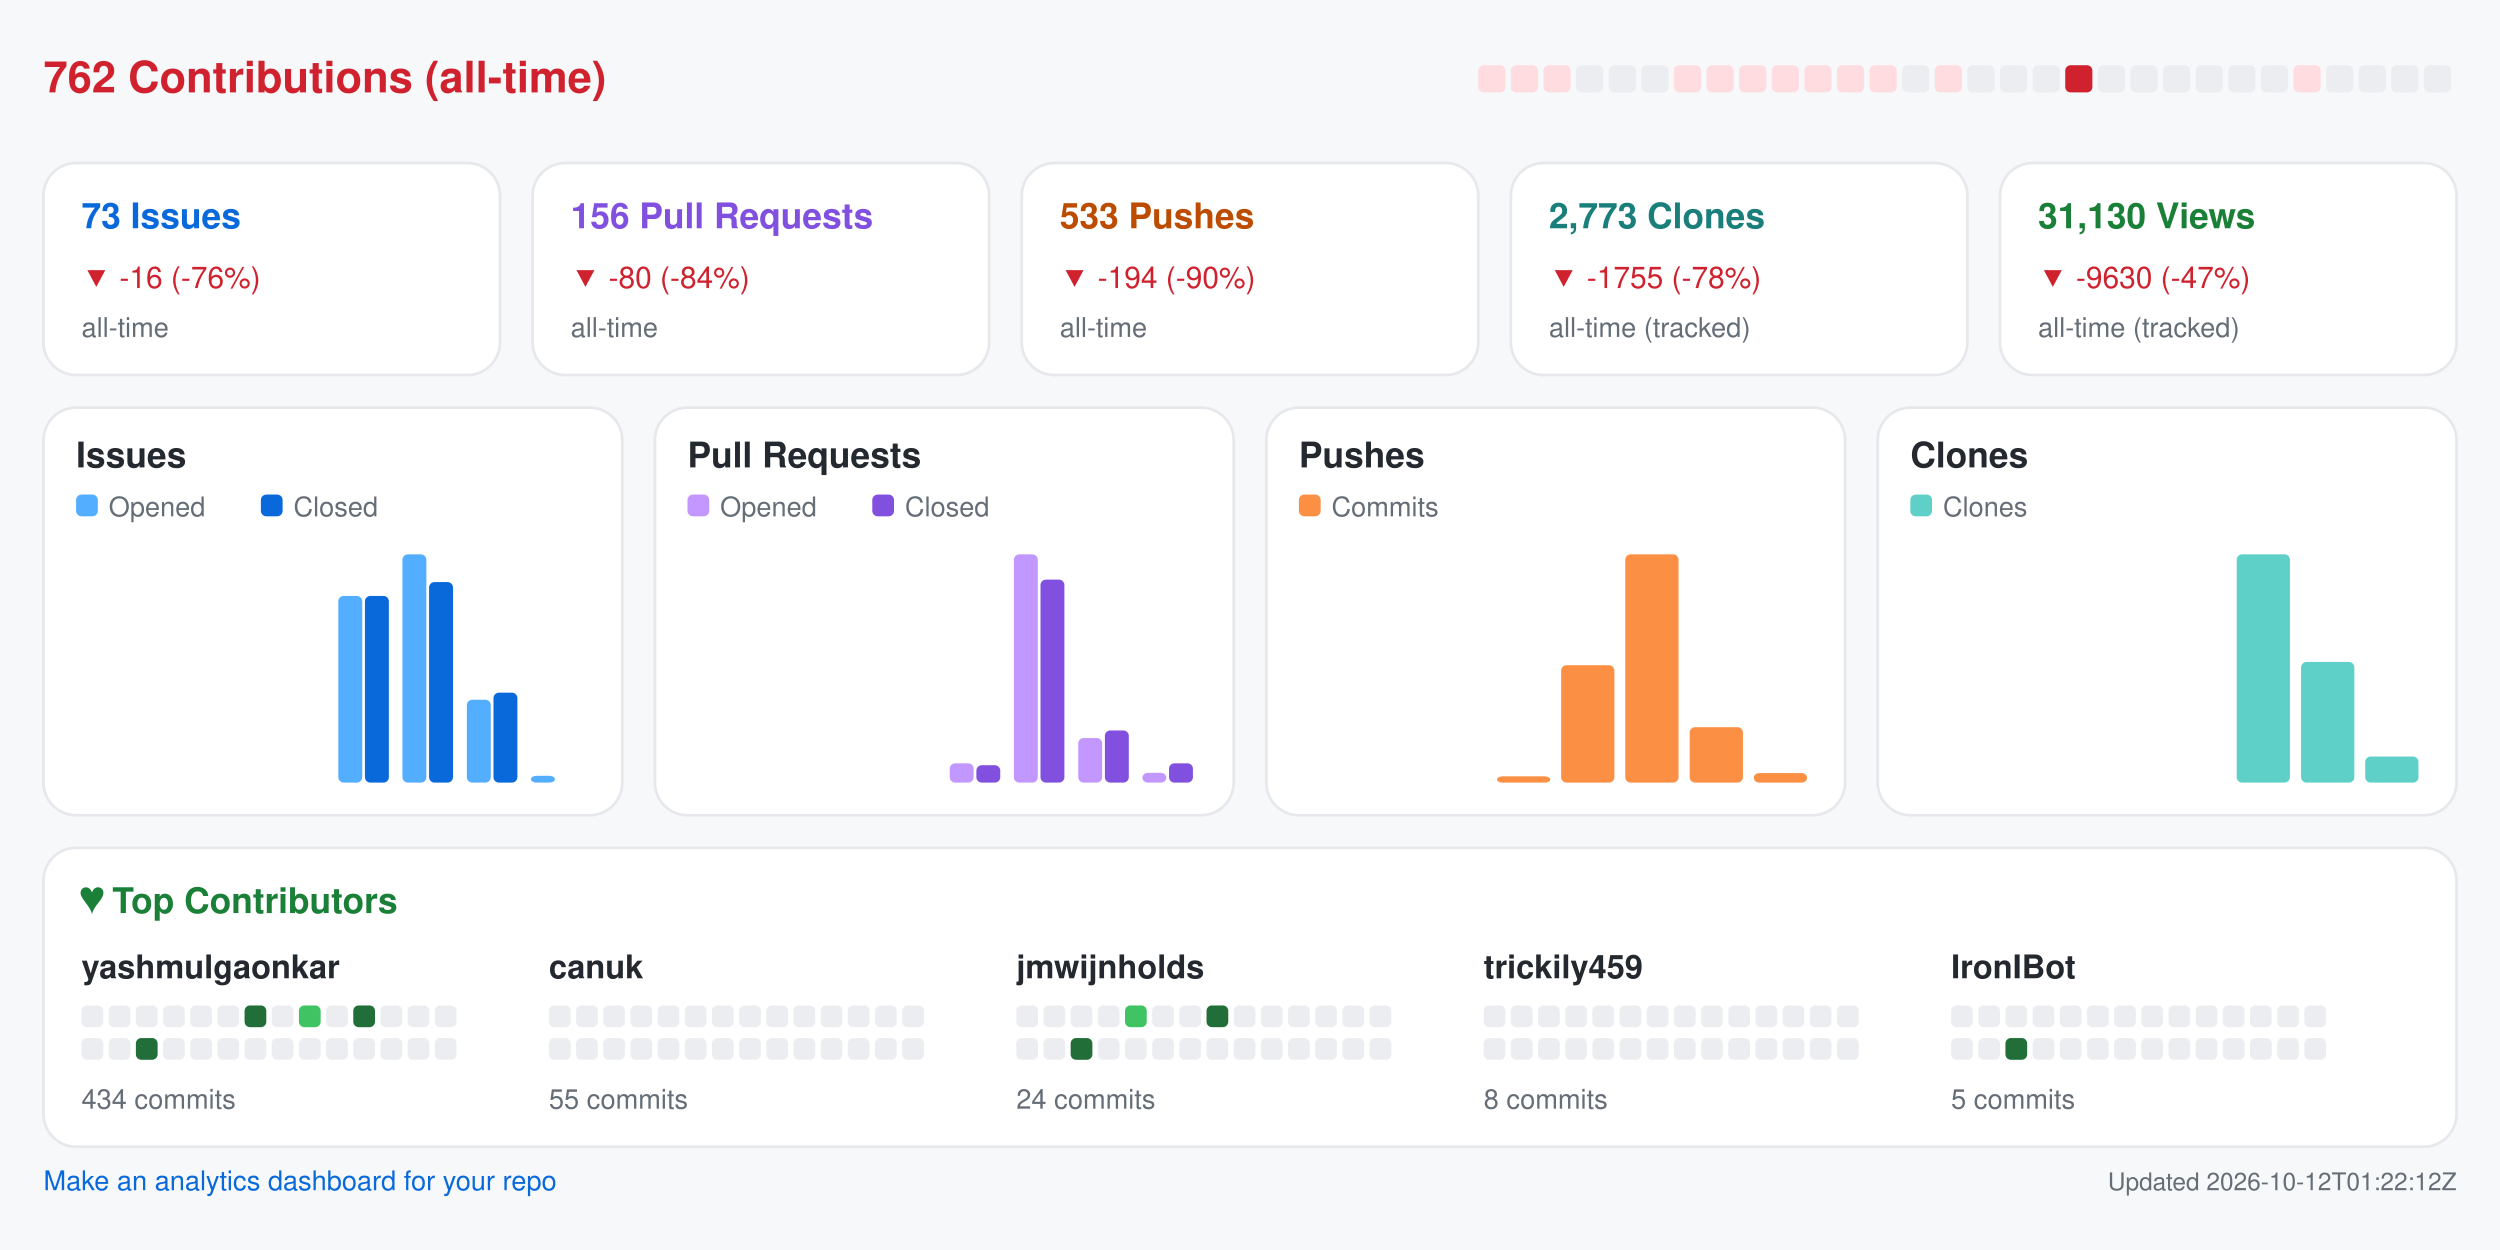
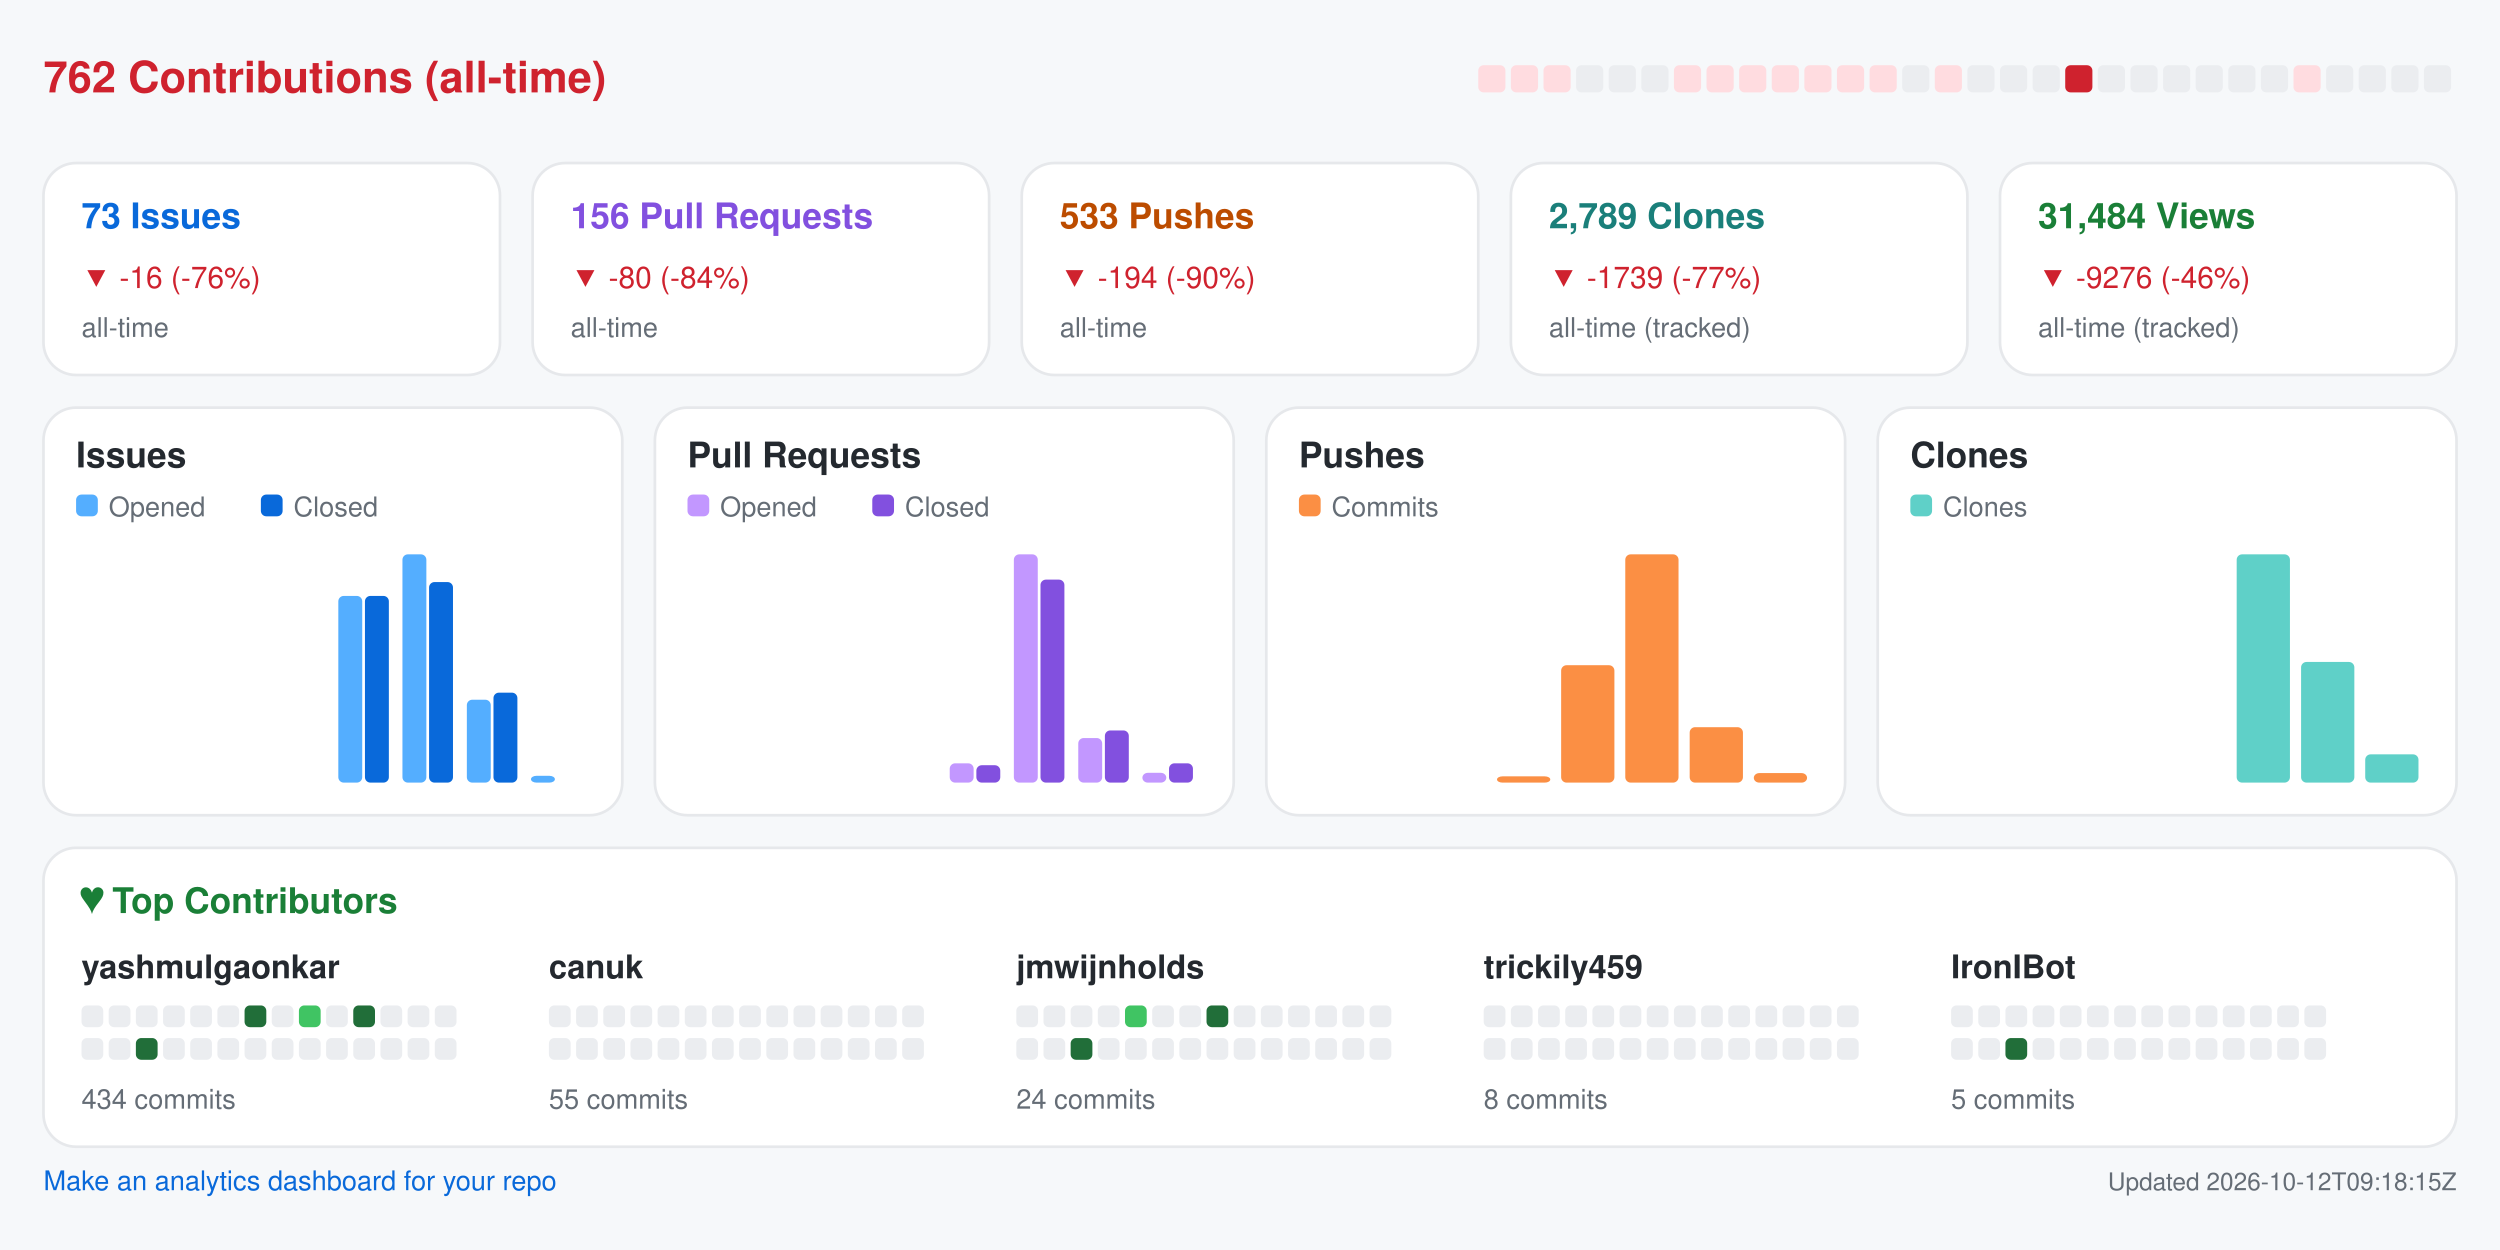
<svg xmlns="http://www.w3.org/2000/svg" width="920" height="460" viewBox="0 0 920 460" role="img" aria-label="Repository analytics for yashmulgaonkar/FlightScnr_Pi">
  <rect x="0.0" y="0.0" width="920.0" height="460.0" rx="0" fill="#f6f8fa" />
  <text x="16.0" y="34.0" fill="#cf222e" font-size="16" font-family="-apple-system,BlinkMacSystemFont,Segoe UI,Helvetica,Arial,sans-serif" font-weight="600" text-anchor="start">762 Contributions (all-time)</text>
  <rect x="544.0" y="24.0" width="10.0" height="10.0" rx="2" fill="#ffdce0" />
  <rect x="556.0" y="24.0" width="10.0" height="10.0" rx="2" fill="#ffdce0" />
  <rect x="568.0" y="24.0" width="10.0" height="10.0" rx="2" fill="#ffdce0" />
  <rect x="580.0" y="24.0" width="10.0" height="10.0" rx="2" fill="#ebedf0" />
  <rect x="592.0" y="24.0" width="10.0" height="10.0" rx="2" fill="#ebedf0" />
  <rect x="604.0" y="24.0" width="10.0" height="10.0" rx="2" fill="#ebedf0" />
  <rect x="616.0" y="24.0" width="10.0" height="10.0" rx="2" fill="#ffdce0" />
  <rect x="628.0" y="24.0" width="10.0" height="10.0" rx="2" fill="#ffdce0" />
  <rect x="640.0" y="24.0" width="10.0" height="10.0" rx="2" fill="#ffdce0" />
  <rect x="652.0" y="24.0" width="10.0" height="10.0" rx="2" fill="#ffdce0" />
  <rect x="664.0" y="24.0" width="10.0" height="10.0" rx="2" fill="#ffdce0" />
  <rect x="676.0" y="24.0" width="10.0" height="10.0" rx="2" fill="#ffdce0" />
  <rect x="688.0" y="24.0" width="10.0" height="10.0" rx="2" fill="#ffdce0" />
  <rect x="700.0" y="24.0" width="10.0" height="10.0" rx="2" fill="#ebedf0" />
  <rect x="712.0" y="24.0" width="10.0" height="10.0" rx="2" fill="#ffdce0" />
  <rect x="724.0" y="24.0" width="10.0" height="10.0" rx="2" fill="#ebedf0" />
  <rect x="736.0" y="24.0" width="10.0" height="10.0" rx="2" fill="#ebedf0" />
  <rect x="748.0" y="24.0" width="10.0" height="10.0" rx="2" fill="#ebedf0" />
  <rect x="760.0" y="24.0" width="10.0" height="10.0" rx="2" fill="#cf222e" />
  <rect x="772.0" y="24.0" width="10.0" height="10.0" rx="2" fill="#ebedf0" />
  <rect x="784.0" y="24.0" width="10.0" height="10.0" rx="2" fill="#ebedf0" />
  <rect x="796.0" y="24.0" width="10.0" height="10.0" rx="2" fill="#ebedf0" />
  <rect x="808.0" y="24.0" width="10.0" height="10.0" rx="2" fill="#ebedf0" />
  <rect x="820.0" y="24.0" width="10.0" height="10.0" rx="2" fill="#ebedf0" />
  <rect x="832.0" y="24.0" width="10.0" height="10.0" rx="2" fill="#ebedf0" />
  <rect x="844.0" y="24.0" width="10.0" height="10.0" rx="2" fill="#ffdce0" />
  <rect x="856.0" y="24.0" width="10.0" height="10.0" rx="2" fill="#ebedf0" />
  <rect x="868.0" y="24.0" width="10.0" height="10.0" rx="2" fill="#ebedf0" />
  <rect x="880.0" y="24.0" width="10.0" height="10.0" rx="2" fill="#ebedf0" />
  <rect x="892.0" y="24.0" width="10.0" height="10.0" rx="2" fill="#ebedf0" />
  <rect x="16.0" y="60.0" width="168.0" height="78.0" rx="12" fill="#ffffff" stroke="#e6e8eb" />
  <text x="30.0" y="84.0" fill="#0969da" font-size="13" font-family="-apple-system,BlinkMacSystemFont,Segoe UI,Helvetica,Arial,sans-serif" font-weight="600" text-anchor="start">73 Issues</text>
  <text x="30.0" y="106.0" fill="#cf222e" font-size="11" font-family="-apple-system,BlinkMacSystemFont,Segoe UI,Helvetica,Arial,sans-serif" font-weight="400" text-anchor="start">▼ -16 (-76%)</text>
  <text x="30.0" y="124.0" fill="#656d76" font-size="10" font-family="-apple-system,BlinkMacSystemFont,Segoe UI,Helvetica,Arial,sans-serif" font-weight="400" text-anchor="start">all-time</text>
  <rect x="196.0" y="60.0" width="168.0" height="78.0" rx="12" fill="#ffffff" stroke="#e6e8eb" />
  <text x="210.0" y="84.0" fill="#8250df" font-size="13" font-family="-apple-system,BlinkMacSystemFont,Segoe UI,Helvetica,Arial,sans-serif" font-weight="600" text-anchor="start">156 Pull Requests</text>
  <text x="210.0" y="106.0" fill="#cf222e" font-size="11" font-family="-apple-system,BlinkMacSystemFont,Segoe UI,Helvetica,Arial,sans-serif" font-weight="400" text-anchor="start">▼ -80 (-84%)</text>
  <text x="210.0" y="124.0" fill="#656d76" font-size="10" font-family="-apple-system,BlinkMacSystemFont,Segoe UI,Helvetica,Arial,sans-serif" font-weight="400" text-anchor="start">all-time</text>
  <rect x="376.0" y="60.0" width="168.0" height="78.0" rx="12" fill="#ffffff" stroke="#e6e8eb" />
  <text x="390.0" y="84.0" fill="#bc4c00" font-size="13" font-family="-apple-system,BlinkMacSystemFont,Segoe UI,Helvetica,Arial,sans-serif" font-weight="600" text-anchor="start">533 Pushes</text>
  <text x="390.0" y="106.0" fill="#cf222e" font-size="11" font-family="-apple-system,BlinkMacSystemFont,Segoe UI,Helvetica,Arial,sans-serif" font-weight="400" text-anchor="start">▼ -194 (-90%)</text>
  <text x="390.0" y="124.0" fill="#656d76" font-size="10" font-family="-apple-system,BlinkMacSystemFont,Segoe UI,Helvetica,Arial,sans-serif" font-weight="400" text-anchor="start">all-time</text>
  <rect x="556.0" y="60.0" width="168.0" height="78.0" rx="12" fill="#ffffff" stroke="#e6e8eb" />
-   <text x="570.0" y="84.0" fill="#1a7f7a" font-size="13" font-family="-apple-system,BlinkMacSystemFont,Segoe UI,Helvetica,Arial,sans-serif" font-weight="600" text-anchor="start">2,773 Clones</text>
-   <text x="570.0" y="106.0" fill="#cf222e" font-size="11" font-family="-apple-system,BlinkMacSystemFont,Segoe UI,Helvetica,Arial,sans-serif" font-weight="400" text-anchor="start">▼ -1755 (-78%)</text>
+   <text x="570.0" y="84.0" fill="#1a7f7a" font-size="13" font-family="-apple-system,BlinkMacSystemFont,Segoe UI,Helvetica,Arial,sans-serif" font-weight="600" text-anchor="start">2,789 Clones</text>
+   <text x="570.0" y="106.0" fill="#cf222e" font-size="11" font-family="-apple-system,BlinkMacSystemFont,Segoe UI,Helvetica,Arial,sans-serif" font-weight="400" text-anchor="start">▼ -1739 (-77%)</text>
  <text x="570.0" y="124.0" fill="#656d76" font-size="10" font-family="-apple-system,BlinkMacSystemFont,Segoe UI,Helvetica,Arial,sans-serif" font-weight="400" text-anchor="start">all-time (tracked)</text>
  <rect x="736.0" y="60.0" width="168.0" height="78.0" rx="12" fill="#ffffff" stroke="#e6e8eb" />
-   <text x="750.0" y="84.0" fill="#1a7f37" font-size="13" font-family="-apple-system,BlinkMacSystemFont,Segoe UI,Helvetica,Arial,sans-serif" font-weight="600" text-anchor="start">31,130 Views</text>
-   <text x="750.0" y="106.0" fill="#cf222e" font-size="11" font-family="-apple-system,BlinkMacSystemFont,Segoe UI,Helvetica,Arial,sans-serif" font-weight="400" text-anchor="start">▼ -9630 (-47%)</text>
+   <text x="750.0" y="84.0" fill="#1a7f37" font-size="13" font-family="-apple-system,BlinkMacSystemFont,Segoe UI,Helvetica,Arial,sans-serif" font-weight="600" text-anchor="start">31,484 Views</text>
+   <text x="750.0" y="106.0" fill="#cf222e" font-size="11" font-family="-apple-system,BlinkMacSystemFont,Segoe UI,Helvetica,Arial,sans-serif" font-weight="400" text-anchor="start">▼ -9276 (-46%)</text>
  <text x="750.0" y="124.0" fill="#656d76" font-size="10" font-family="-apple-system,BlinkMacSystemFont,Segoe UI,Helvetica,Arial,sans-serif" font-weight="400" text-anchor="start">all-time (tracked)</text>
  <rect x="16.0" y="150.0" width="213.0" height="150.0" rx="12" fill="#ffffff" stroke="#e6e8eb" />
  <text x="28.0" y="172.0" fill="#24292f" font-size="13" font-family="-apple-system,BlinkMacSystemFont,Segoe UI,Helvetica,Arial,sans-serif" font-weight="600" text-anchor="start">Issues</text>
  <rect x="28.0" y="182.0" width="8.0" height="8.0" rx="2" fill="#54aeff" />
  <text x="40.0" y="190.0" fill="#656d76" font-size="10" font-family="-apple-system,BlinkMacSystemFont,Segoe UI,Helvetica,Arial,sans-serif" font-weight="400" text-anchor="start">Opened</text>
  <rect x="96.0" y="182.0" width="8.0" height="8.0" rx="2" fill="#0969da" />
  <text x="108.0" y="190.0" fill="#656d76" font-size="10" font-family="-apple-system,BlinkMacSystemFont,Segoe UI,Helvetica,Arial,sans-serif" font-weight="400" text-anchor="start">Closed</text>
  <rect x="30.0" y="288.0" width="8.8" height="0.0" rx="2" fill="#54aeff" />
  <rect x="39.8" y="288.0" width="8.8" height="0.0" rx="2" fill="#0969da" />
  <rect x="53.6" y="288.0" width="8.8" height="0.0" rx="2" fill="#54aeff" />
  <rect x="63.4" y="288.0" width="8.8" height="0.0" rx="2" fill="#0969da" />
  <rect x="77.2" y="288.0" width="8.8" height="0.0" rx="2" fill="#54aeff" />
  <rect x="87.1" y="288.0" width="8.8" height="0.0" rx="2" fill="#0969da" />
  <rect x="100.9" y="288.0" width="8.8" height="0.0" rx="2" fill="#54aeff" />
  <rect x="110.7" y="288.0" width="8.8" height="0.0" rx="2" fill="#0969da" />
  <rect x="124.5" y="219.3" width="8.8" height="68.7" rx="2" fill="#54aeff" />
  <rect x="134.3" y="219.3" width="8.8" height="68.7" rx="2" fill="#0969da" />
  <rect x="148.1" y="204.0" width="8.8" height="84.0" rx="2" fill="#54aeff" />
  <rect x="157.9" y="214.2" width="8.8" height="73.8" rx="2" fill="#0969da" />
  <rect x="171.8" y="257.5" width="8.8" height="30.5" rx="2" fill="#54aeff" />
  <rect x="181.6" y="254.9" width="8.8" height="33.1" rx="2" fill="#0969da" />
  <rect x="195.4" y="285.5" width="8.8" height="2.5" rx="2" fill="#54aeff" />
  <rect x="205.2" y="288.0" width="8.8" height="0.0" rx="2" fill="#0969da" />
  <rect x="241.0" y="150.0" width="213.0" height="150.0" rx="12" fill="#ffffff" stroke="#e6e8eb" />
  <text x="253.0" y="172.0" fill="#24292f" font-size="13" font-family="-apple-system,BlinkMacSystemFont,Segoe UI,Helvetica,Arial,sans-serif" font-weight="600" text-anchor="start">Pull Requests</text>
  <rect x="253.0" y="182.0" width="8.0" height="8.0" rx="2" fill="#c297ff" />
  <text x="265.0" y="190.0" fill="#656d76" font-size="10" font-family="-apple-system,BlinkMacSystemFont,Segoe UI,Helvetica,Arial,sans-serif" font-weight="400" text-anchor="start">Opened</text>
  <rect x="321.0" y="182.0" width="8.0" height="8.0" rx="2" fill="#8250df" />
  <text x="333.0" y="190.0" fill="#656d76" font-size="10" font-family="-apple-system,BlinkMacSystemFont,Segoe UI,Helvetica,Arial,sans-serif" font-weight="400" text-anchor="start">Closed</text>
  <rect x="255.0" y="288.0" width="8.8" height="0.0" rx="2" fill="#c297ff" />
  <rect x="264.8" y="288.0" width="8.8" height="0.0" rx="2" fill="#8250df" />
  <rect x="278.6" y="288.0" width="8.8" height="0.0" rx="2" fill="#c297ff" />
  <rect x="288.4" y="288.0" width="8.8" height="0.0" rx="2" fill="#8250df" />
  <rect x="302.2" y="288.0" width="8.8" height="0.0" rx="2" fill="#c297ff" />
  <rect x="312.1" y="288.0" width="8.8" height="0.0" rx="2" fill="#8250df" />
  <rect x="325.9" y="288.0" width="8.8" height="0.0" rx="2" fill="#c297ff" />
  <rect x="335.7" y="288.0" width="8.8" height="0.0" rx="2" fill="#8250df" />
  <rect x="349.5" y="280.9" width="8.8" height="7.1" rx="2" fill="#c297ff" />
  <rect x="359.3" y="281.6" width="8.8" height="6.4" rx="2" fill="#8250df" />
  <rect x="373.1" y="204.0" width="8.8" height="84.0" rx="2" fill="#c297ff" />
  <rect x="382.9" y="213.3" width="8.8" height="74.7" rx="2" fill="#8250df" />
  <rect x="396.8" y="271.6" width="8.8" height="16.4" rx="2" fill="#c297ff" />
  <rect x="406.6" y="268.8" width="8.8" height="19.2" rx="2" fill="#8250df" />
  <rect x="420.4" y="284.4" width="8.8" height="3.6" rx="2" fill="#c297ff" />
  <rect x="430.2" y="280.9" width="8.8" height="7.1" rx="2" fill="#8250df" />
  <rect x="466.0" y="150.0" width="213.0" height="150.0" rx="12" fill="#ffffff" stroke="#e6e8eb" />
  <text x="478.0" y="172.0" fill="#24292f" font-size="13" font-family="-apple-system,BlinkMacSystemFont,Segoe UI,Helvetica,Arial,sans-serif" font-weight="600" text-anchor="start">Pushes</text>
  <rect x="478.0" y="182.0" width="8.0" height="8.0" rx="2" fill="#fb8f44" />
  <text x="490.0" y="190.0" fill="#656d76" font-size="10" font-family="-apple-system,BlinkMacSystemFont,Segoe UI,Helvetica,Arial,sans-serif" font-weight="400" text-anchor="start">Commits</text>
  <rect x="480.0" y="288.0" width="19.6" height="0.0" rx="2" fill="#fb8f44" />
  <rect x="503.6" y="288.0" width="19.6" height="0.0" rx="2" fill="#fb8f44" />
  <rect x="527.2" y="288.0" width="19.6" height="0.0" rx="2" fill="#fb8f44" />
  <rect x="550.9" y="285.7" width="19.6" height="2.3" rx="2" fill="#fb8f44" />
  <rect x="574.5" y="244.8" width="19.6" height="43.2" rx="2" fill="#fb8f44" />
  <rect x="598.1" y="204.0" width="19.6" height="84.0" rx="2" fill="#fb8f44" />
  <rect x="621.8" y="267.6" width="19.6" height="20.4" rx="2" fill="#fb8f44" />
  <rect x="645.4" y="284.5" width="19.6" height="3.5" rx="2" fill="#fb8f44" />
  <rect x="691.0" y="150.0" width="213.0" height="150.0" rx="12" fill="#ffffff" stroke="#e6e8eb" />
  <text x="703.0" y="172.0" fill="#24292f" font-size="13" font-family="-apple-system,BlinkMacSystemFont,Segoe UI,Helvetica,Arial,sans-serif" font-weight="600" text-anchor="start">Clones</text>
  <rect x="703.0" y="182.0" width="8.0" height="8.0" rx="2" fill="#5fd0c8" />
  <text x="715.0" y="190.0" fill="#656d76" font-size="10" font-family="-apple-system,BlinkMacSystemFont,Segoe UI,Helvetica,Arial,sans-serif" font-weight="400" text-anchor="start">Clones</text>
  <rect x="705.0" y="288.0" width="19.6" height="0.0" rx="2" fill="#5fd0c8" />
  <rect x="728.6" y="288.0" width="19.6" height="0.0" rx="2" fill="#5fd0c8" />
  <rect x="752.2" y="288.0" width="19.6" height="0.0" rx="2" fill="#5fd0c8" />
  <rect x="775.9" y="288.0" width="19.6" height="0.0" rx="2" fill="#5fd0c8" />
  <rect x="799.5" y="288.0" width="19.6" height="0.0" rx="2" fill="#5fd0c8" />
  <rect x="823.1" y="204.0" width="19.6" height="84.0" rx="2" fill="#5fd0c8" />
  <rect x="846.8" y="243.6" width="19.6" height="44.4" rx="2" fill="#5fd0c8" />
-   <rect x="870.4" y="278.4" width="19.6" height="9.6" rx="2" fill="#5fd0c8" />
+   <rect x="870.4" y="277.6" width="19.6" height="10.4" rx="2" fill="#5fd0c8" />
  <rect x="16.0" y="312.0" width="888.0" height="110.0" rx="12" fill="#ffffff" stroke="#e6e8eb" />
  <text x="30.0" y="336.0" fill="#1a7f37" font-size="13" font-family="-apple-system,BlinkMacSystemFont,Segoe UI,Helvetica,Arial,sans-serif" font-weight="600" text-anchor="start">♥  Top Contributors</text>
  <text x="30.0" y="360.0" fill="#24292f" font-size="12" font-family="-apple-system,BlinkMacSystemFont,Segoe UI,Helvetica,Arial,sans-serif" font-weight="600" text-anchor="start">yashmulgaonkar</text>
  <rect x="30.0" y="370.0" width="8.0" height="8.0" rx="2" fill="#ebedf0" />
  <rect x="40.0" y="370.0" width="8.0" height="8.0" rx="2" fill="#ebedf0" />
  <rect x="50.0" y="370.0" width="8.0" height="8.0" rx="2" fill="#ebedf0" />
  <rect x="60.0" y="370.0" width="8.0" height="8.0" rx="2" fill="#ebedf0" />
  <rect x="70.0" y="370.0" width="8.0" height="8.0" rx="2" fill="#ebedf0" />
  <rect x="80.0" y="370.0" width="8.0" height="8.0" rx="2" fill="#ebedf0" />
  <rect x="90.0" y="370.0" width="8.0" height="8.0" rx="2" fill="#216e39" />
  <rect x="100.0" y="370.0" width="8.0" height="8.0" rx="2" fill="#ebedf0" />
  <rect x="110.0" y="370.0" width="8.0" height="8.0" rx="2" fill="#40c463" />
  <rect x="120.0" y="370.0" width="8.0" height="8.0" rx="2" fill="#ebedf0" />
  <rect x="130.0" y="370.0" width="8.0" height="8.0" rx="2" fill="#216e39" />
  <rect x="140.0" y="370.0" width="8.0" height="8.0" rx="2" fill="#ebedf0" />
  <rect x="150.0" y="370.0" width="8.0" height="8.0" rx="2" fill="#ebedf0" />
  <rect x="160.0" y="370.0" width="8.0" height="8.0" rx="2" fill="#ebedf0" />
  <rect x="30.0" y="382.0" width="8.0" height="8.0" rx="2" fill="#ebedf0" />
  <rect x="40.0" y="382.0" width="8.0" height="8.0" rx="2" fill="#ebedf0" />
  <rect x="50.0" y="382.0" width="8.0" height="8.0" rx="2" fill="#216e39" />
  <rect x="60.0" y="382.0" width="8.0" height="8.0" rx="2" fill="#ebedf0" />
  <rect x="70.0" y="382.0" width="8.0" height="8.0" rx="2" fill="#ebedf0" />
  <rect x="80.0" y="382.0" width="8.0" height="8.0" rx="2" fill="#ebedf0" />
  <rect x="90.0" y="382.0" width="8.0" height="8.0" rx="2" fill="#ebedf0" />
  <rect x="100.0" y="382.0" width="8.0" height="8.0" rx="2" fill="#ebedf0" />
  <rect x="110.0" y="382.0" width="8.0" height="8.0" rx="2" fill="#ebedf0" />
  <rect x="120.0" y="382.0" width="8.0" height="8.0" rx="2" fill="#ebedf0" />
  <rect x="130.0" y="382.0" width="8.0" height="8.0" rx="2" fill="#ebedf0" />
  <rect x="140.0" y="382.0" width="8.0" height="8.0" rx="2" fill="#ebedf0" />
  <rect x="150.0" y="382.0" width="8.0" height="8.0" rx="2" fill="#ebedf0" />
  <rect x="160.0" y="382.0" width="8.0" height="8.0" rx="2" fill="#ebedf0" />
  <text x="30.0" y="408.0" fill="#656d76" font-size="10" font-family="-apple-system,BlinkMacSystemFont,Segoe UI,Helvetica,Arial,sans-serif" font-weight="400" text-anchor="start">434 commits</text>
  <text x="202.0" y="360.0" fill="#24292f" font-size="12" font-family="-apple-system,BlinkMacSystemFont,Segoe UI,Helvetica,Arial,sans-serif" font-weight="600" text-anchor="start">canuk</text>
  <rect x="202.0" y="370.0" width="8.0" height="8.0" rx="2" fill="#ebedf0" />
  <rect x="212.0" y="370.0" width="8.0" height="8.0" rx="2" fill="#ebedf0" />
  <rect x="222.0" y="370.0" width="8.0" height="8.0" rx="2" fill="#ebedf0" />
  <rect x="232.0" y="370.0" width="8.0" height="8.0" rx="2" fill="#ebedf0" />
  <rect x="242.0" y="370.0" width="8.0" height="8.0" rx="2" fill="#ebedf0" />
  <rect x="252.0" y="370.0" width="8.0" height="8.0" rx="2" fill="#ebedf0" />
  <rect x="262.0" y="370.0" width="8.0" height="8.0" rx="2" fill="#ebedf0" />
  <rect x="272.0" y="370.0" width="8.0" height="8.0" rx="2" fill="#ebedf0" />
  <rect x="282.0" y="370.0" width="8.0" height="8.0" rx="2" fill="#ebedf0" />
  <rect x="292.0" y="370.0" width="8.0" height="8.0" rx="2" fill="#ebedf0" />
  <rect x="302.0" y="370.0" width="8.0" height="8.0" rx="2" fill="#ebedf0" />
  <rect x="312.0" y="370.0" width="8.0" height="8.0" rx="2" fill="#ebedf0" />
  <rect x="322.0" y="370.0" width="8.0" height="8.0" rx="2" fill="#ebedf0" />
  <rect x="332.0" y="370.0" width="8.0" height="8.0" rx="2" fill="#ebedf0" />
  <rect x="202.0" y="382.0" width="8.0" height="8.0" rx="2" fill="#ebedf0" />
  <rect x="212.0" y="382.0" width="8.0" height="8.0" rx="2" fill="#ebedf0" />
  <rect x="222.0" y="382.0" width="8.0" height="8.0" rx="2" fill="#ebedf0" />
  <rect x="232.0" y="382.0" width="8.0" height="8.0" rx="2" fill="#ebedf0" />
  <rect x="242.0" y="382.0" width="8.0" height="8.0" rx="2" fill="#ebedf0" />
  <rect x="252.0" y="382.0" width="8.0" height="8.0" rx="2" fill="#ebedf0" />
  <rect x="262.0" y="382.0" width="8.0" height="8.0" rx="2" fill="#ebedf0" />
  <rect x="272.0" y="382.0" width="8.0" height="8.0" rx="2" fill="#ebedf0" />
  <rect x="282.0" y="382.0" width="8.0" height="8.0" rx="2" fill="#ebedf0" />
  <rect x="292.0" y="382.0" width="8.0" height="8.0" rx="2" fill="#ebedf0" />
  <rect x="302.0" y="382.0" width="8.0" height="8.0" rx="2" fill="#ebedf0" />
  <rect x="312.0" y="382.0" width="8.0" height="8.0" rx="2" fill="#ebedf0" />
  <rect x="322.0" y="382.0" width="8.0" height="8.0" rx="2" fill="#ebedf0" />
  <rect x="332.0" y="382.0" width="8.0" height="8.0" rx="2" fill="#ebedf0" />
  <text x="202.0" y="408.0" fill="#656d76" font-size="10" font-family="-apple-system,BlinkMacSystemFont,Segoe UI,Helvetica,Arial,sans-serif" font-weight="400" text-anchor="start">55 commits</text>
  <text x="374.0" y="360.0" fill="#24292f" font-size="12" font-family="-apple-system,BlinkMacSystemFont,Segoe UI,Helvetica,Arial,sans-serif" font-weight="600" text-anchor="start">jmwijnholds</text>
  <rect x="374.0" y="370.0" width="8.0" height="8.0" rx="2" fill="#ebedf0" />
  <rect x="384.0" y="370.0" width="8.0" height="8.0" rx="2" fill="#ebedf0" />
  <rect x="394.0" y="370.0" width="8.0" height="8.0" rx="2" fill="#ebedf0" />
  <rect x="404.0" y="370.0" width="8.0" height="8.0" rx="2" fill="#ebedf0" />
  <rect x="414.0" y="370.0" width="8.0" height="8.0" rx="2" fill="#40c463" />
  <rect x="424.0" y="370.0" width="8.0" height="8.0" rx="2" fill="#ebedf0" />
  <rect x="434.0" y="370.0" width="8.0" height="8.0" rx="2" fill="#ebedf0" />
  <rect x="444.0" y="370.0" width="8.0" height="8.0" rx="2" fill="#216e39" />
  <rect x="454.0" y="370.0" width="8.0" height="8.0" rx="2" fill="#ebedf0" />
  <rect x="464.0" y="370.0" width="8.0" height="8.0" rx="2" fill="#ebedf0" />
  <rect x="474.0" y="370.0" width="8.0" height="8.0" rx="2" fill="#ebedf0" />
  <rect x="484.0" y="370.0" width="8.0" height="8.0" rx="2" fill="#ebedf0" />
  <rect x="494.0" y="370.0" width="8.0" height="8.0" rx="2" fill="#ebedf0" />
  <rect x="504.0" y="370.0" width="8.0" height="8.0" rx="2" fill="#ebedf0" />
  <rect x="374.0" y="382.0" width="8.0" height="8.0" rx="2" fill="#ebedf0" />
  <rect x="384.0" y="382.0" width="8.0" height="8.0" rx="2" fill="#ebedf0" />
  <rect x="394.0" y="382.0" width="8.0" height="8.0" rx="2" fill="#216e39" />
  <rect x="404.0" y="382.0" width="8.0" height="8.0" rx="2" fill="#ebedf0" />
  <rect x="414.0" y="382.0" width="8.0" height="8.0" rx="2" fill="#ebedf0" />
  <rect x="424.0" y="382.0" width="8.0" height="8.0" rx="2" fill="#ebedf0" />
  <rect x="434.0" y="382.0" width="8.0" height="8.0" rx="2" fill="#ebedf0" />
  <rect x="444.0" y="382.0" width="8.0" height="8.0" rx="2" fill="#ebedf0" />
  <rect x="454.0" y="382.0" width="8.0" height="8.0" rx="2" fill="#ebedf0" />
  <rect x="464.0" y="382.0" width="8.0" height="8.0" rx="2" fill="#ebedf0" />
  <rect x="474.0" y="382.0" width="8.0" height="8.0" rx="2" fill="#ebedf0" />
  <rect x="484.0" y="382.0" width="8.0" height="8.0" rx="2" fill="#ebedf0" />
  <rect x="494.0" y="382.0" width="8.0" height="8.0" rx="2" fill="#ebedf0" />
  <rect x="504.0" y="382.0" width="8.0" height="8.0" rx="2" fill="#ebedf0" />
  <text x="374.0" y="408.0" fill="#656d76" font-size="10" font-family="-apple-system,BlinkMacSystemFont,Segoe UI,Helvetica,Arial,sans-serif" font-weight="400" text-anchor="start">24 commits</text>
  <text x="546.0" y="360.0" fill="#24292f" font-size="12" font-family="-apple-system,BlinkMacSystemFont,Segoe UI,Helvetica,Arial,sans-serif" font-weight="600" text-anchor="start">trickily459</text>
  <rect x="546.0" y="370.0" width="8.0" height="8.0" rx="2" fill="#ebedf0" />
  <rect x="556.0" y="370.0" width="8.0" height="8.0" rx="2" fill="#ebedf0" />
  <rect x="566.0" y="370.0" width="8.0" height="8.0" rx="2" fill="#ebedf0" />
  <rect x="576.0" y="370.0" width="8.0" height="8.0" rx="2" fill="#ebedf0" />
  <rect x="586.0" y="370.0" width="8.0" height="8.0" rx="2" fill="#ebedf0" />
  <rect x="596.0" y="370.0" width="8.0" height="8.0" rx="2" fill="#ebedf0" />
  <rect x="606.0" y="370.0" width="8.0" height="8.0" rx="2" fill="#ebedf0" />
  <rect x="616.0" y="370.0" width="8.0" height="8.0" rx="2" fill="#ebedf0" />
  <rect x="626.0" y="370.0" width="8.0" height="8.0" rx="2" fill="#ebedf0" />
  <rect x="636.0" y="370.0" width="8.0" height="8.0" rx="2" fill="#ebedf0" />
  <rect x="646.0" y="370.0" width="8.0" height="8.0" rx="2" fill="#ebedf0" />
  <rect x="656.0" y="370.0" width="8.0" height="8.0" rx="2" fill="#ebedf0" />
  <rect x="666.0" y="370.0" width="8.0" height="8.0" rx="2" fill="#ebedf0" />
  <rect x="676.0" y="370.0" width="8.0" height="8.0" rx="2" fill="#ebedf0" />
  <rect x="546.0" y="382.0" width="8.0" height="8.0" rx="2" fill="#ebedf0" />
  <rect x="556.0" y="382.0" width="8.0" height="8.0" rx="2" fill="#ebedf0" />
  <rect x="566.0" y="382.0" width="8.0" height="8.0" rx="2" fill="#ebedf0" />
  <rect x="576.0" y="382.0" width="8.0" height="8.0" rx="2" fill="#ebedf0" />
  <rect x="586.0" y="382.0" width="8.0" height="8.0" rx="2" fill="#ebedf0" />
  <rect x="596.0" y="382.0" width="8.0" height="8.0" rx="2" fill="#ebedf0" />
  <rect x="606.0" y="382.0" width="8.0" height="8.0" rx="2" fill="#ebedf0" />
  <rect x="616.0" y="382.0" width="8.0" height="8.0" rx="2" fill="#ebedf0" />
  <rect x="626.0" y="382.0" width="8.0" height="8.0" rx="2" fill="#ebedf0" />
  <rect x="636.0" y="382.0" width="8.0" height="8.0" rx="2" fill="#ebedf0" />
  <rect x="646.0" y="382.0" width="8.0" height="8.0" rx="2" fill="#ebedf0" />
  <rect x="656.0" y="382.0" width="8.0" height="8.0" rx="2" fill="#ebedf0" />
  <rect x="666.0" y="382.0" width="8.0" height="8.0" rx="2" fill="#ebedf0" />
  <rect x="676.0" y="382.0" width="8.0" height="8.0" rx="2" fill="#ebedf0" />
  <text x="546.0" y="408.0" fill="#656d76" font-size="10" font-family="-apple-system,BlinkMacSystemFont,Segoe UI,Helvetica,Arial,sans-serif" font-weight="400" text-anchor="start">8 commits</text>
  <text x="718.0" y="360.0" fill="#24292f" font-size="12" font-family="-apple-system,BlinkMacSystemFont,Segoe UI,Helvetica,Arial,sans-serif" font-weight="600" text-anchor="start">IronIBot</text>
  <rect x="718.0" y="370.0" width="8.0" height="8.0" rx="2" fill="#ebedf0" />
  <rect x="728.0" y="370.0" width="8.0" height="8.0" rx="2" fill="#ebedf0" />
  <rect x="738.0" y="370.0" width="8.0" height="8.0" rx="2" fill="#ebedf0" />
  <rect x="748.0" y="370.0" width="8.0" height="8.0" rx="2" fill="#ebedf0" />
  <rect x="758.0" y="370.0" width="8.0" height="8.0" rx="2" fill="#ebedf0" />
  <rect x="768.0" y="370.0" width="8.0" height="8.0" rx="2" fill="#ebedf0" />
  <rect x="778.0" y="370.0" width="8.0" height="8.0" rx="2" fill="#ebedf0" />
  <rect x="788.0" y="370.0" width="8.0" height="8.0" rx="2" fill="#ebedf0" />
  <rect x="798.0" y="370.0" width="8.0" height="8.0" rx="2" fill="#ebedf0" />
  <rect x="808.0" y="370.0" width="8.0" height="8.0" rx="2" fill="#ebedf0" />
  <rect x="818.0" y="370.0" width="8.0" height="8.0" rx="2" fill="#ebedf0" />
  <rect x="828.0" y="370.0" width="8.0" height="8.0" rx="2" fill="#ebedf0" />
  <rect x="838.0" y="370.0" width="8.0" height="8.0" rx="2" fill="#ebedf0" />
  <rect x="848.0" y="370.0" width="8.0" height="8.0" rx="2" fill="#ebedf0" />
  <rect x="718.0" y="382.0" width="8.0" height="8.0" rx="2" fill="#ebedf0" />
  <rect x="728.0" y="382.0" width="8.0" height="8.0" rx="2" fill="#ebedf0" />
  <rect x="738.0" y="382.0" width="8.0" height="8.0" rx="2" fill="#216e39" />
  <rect x="748.0" y="382.0" width="8.0" height="8.0" rx="2" fill="#ebedf0" />
  <rect x="758.0" y="382.0" width="8.0" height="8.0" rx="2" fill="#ebedf0" />
  <rect x="768.0" y="382.0" width="8.0" height="8.0" rx="2" fill="#ebedf0" />
  <rect x="778.0" y="382.0" width="8.0" height="8.0" rx="2" fill="#ebedf0" />
  <rect x="788.0" y="382.0" width="8.0" height="8.0" rx="2" fill="#ebedf0" />
  <rect x="798.0" y="382.0" width="8.0" height="8.0" rx="2" fill="#ebedf0" />
  <rect x="808.0" y="382.0" width="8.0" height="8.0" rx="2" fill="#ebedf0" />
  <rect x="818.0" y="382.0" width="8.0" height="8.0" rx="2" fill="#ebedf0" />
  <rect x="828.0" y="382.0" width="8.0" height="8.0" rx="2" fill="#ebedf0" />
  <rect x="838.0" y="382.0" width="8.0" height="8.0" rx="2" fill="#ebedf0" />
  <rect x="848.0" y="382.0" width="8.0" height="8.0" rx="2" fill="#ebedf0" />
  <text x="718.0" y="408.0" fill="#656d76" font-size="10" font-family="-apple-system,BlinkMacSystemFont,Segoe UI,Helvetica,Arial,sans-serif" font-weight="400" text-anchor="start">5 commits</text>
  <a href="https://github.com/yashmulgaonkar/repo-analytics" target="_blank" rel="noopener noreferrer">
    <text x="16.0" y="438.0" fill="#0969da" font-size="10" font-family="-apple-system,BlinkMacSystemFont,Segoe UI,Helvetica,Arial,sans-serif" font-weight="400" text-anchor="start">Make an analytics dashboard for your repo</text>
  </a>
-   <text x="904.0" y="438.0" fill="#656d76" font-size="9" font-family="-apple-system,BlinkMacSystemFont,Segoe UI,Helvetica,Arial,sans-serif" font-weight="400" text-anchor="end">Updated 2026-10-12T01:22:12Z</text>
+   <text x="904.0" y="438.0" fill="#656d76" font-size="9" font-family="-apple-system,BlinkMacSystemFont,Segoe UI,Helvetica,Arial,sans-serif" font-weight="400" text-anchor="end">Updated 2026-10-12T09:18:15Z</text>
</svg>
